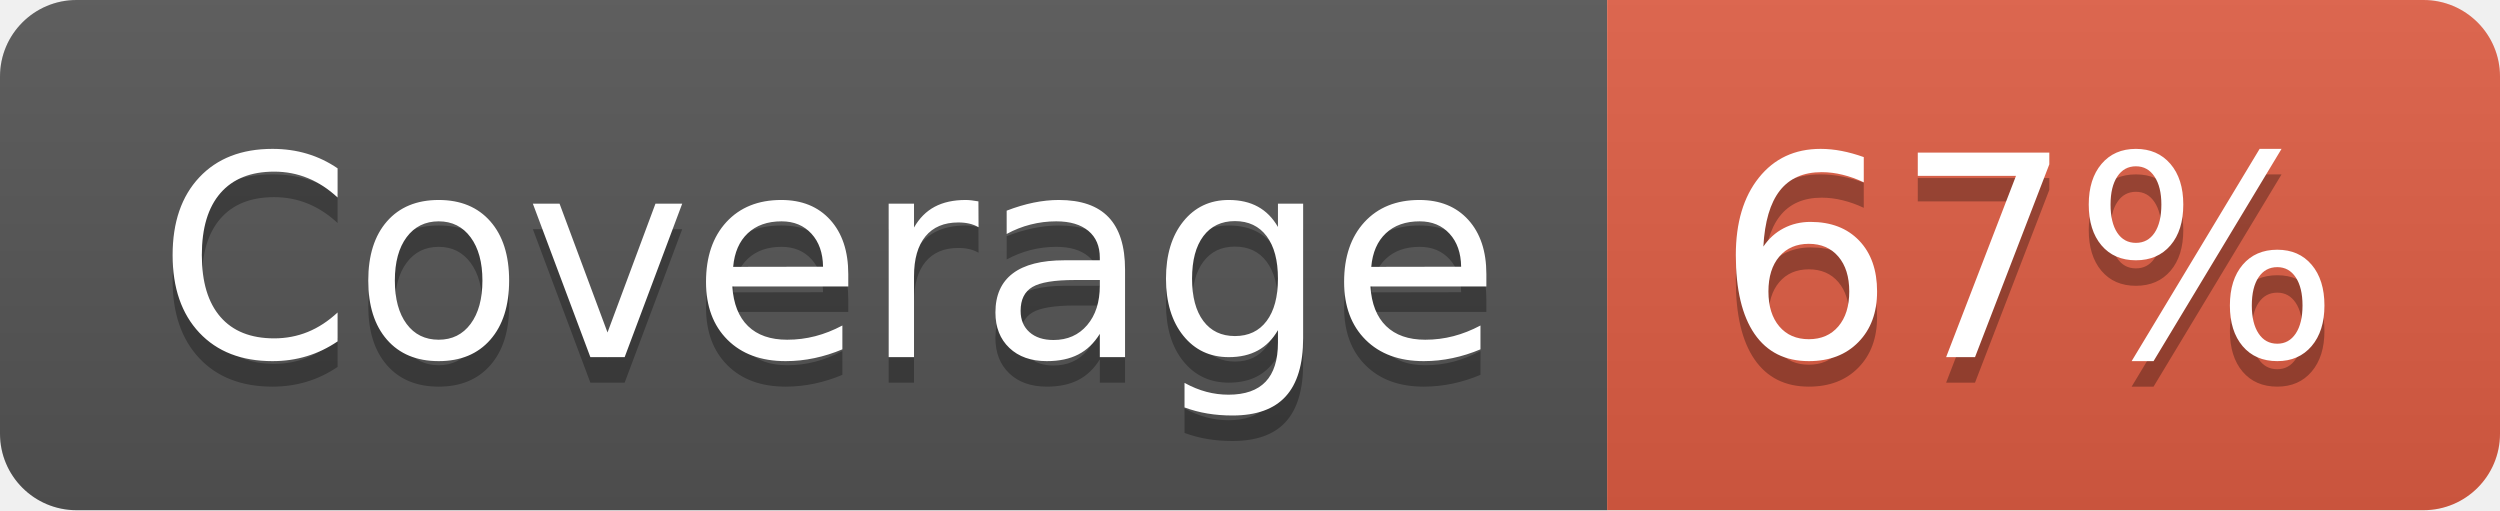
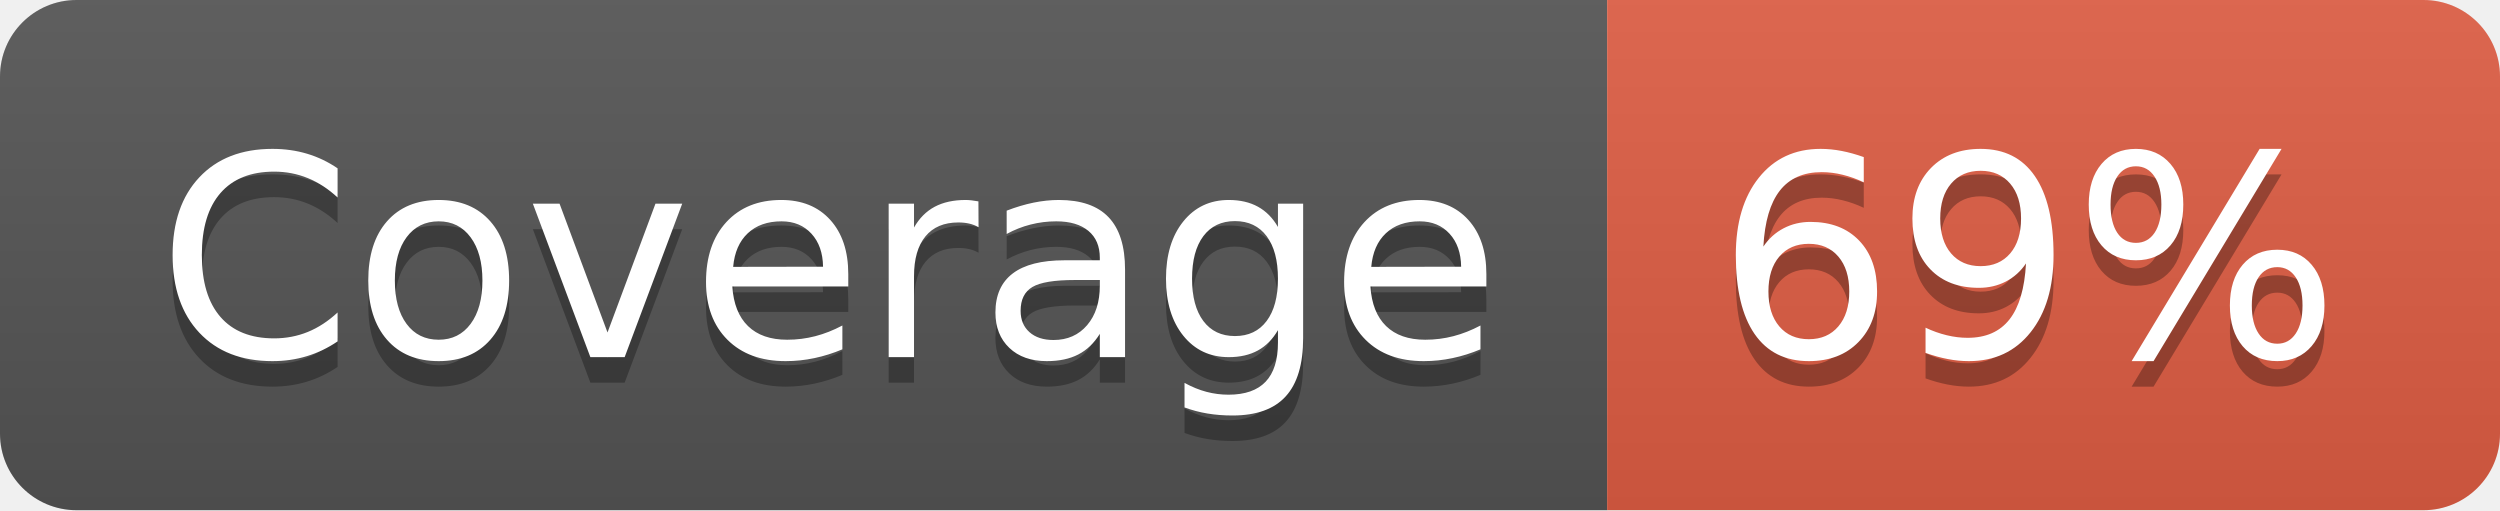
- <svg xmlns="http://www.w3.org/2000/svg" width="98" height="20" role="img" aria-label="Coverage: 67%">
+ <svg xmlns="http://www.w3.org/2000/svg" width="98" height="20" role="img" aria-label="Coverage: 69%">
  <linearGradient id="s" x2="0" y2="100%">
    <stop offset="0" stop-color="#bbb" stop-opacity=".1" />
    <stop offset="1" stop-opacity=".1" />
  </linearGradient>
  <clipPath id="r">
    <rect width="98" height="20" rx="3" fill="#fff" />
  </clipPath>
  <g clip-path="url(#r)">
    <rect width="63" height="20" fill="#555" />
    <rect x="63" width="35" height="20" fill="#e05d44" />
    <rect width="98" height="20" fill="url(#s)" />
  </g>
  <g fill="#fff" text-anchor="middle" font-family="Verdana,Geneva,DejaVu Sans,sans-serif" text-rendering="geometricPrecision" font-size="110">
    <text aria-hidden="true" x="325" y="150" fill="#010101" fill-opacity=".3" transform="scale(.1)" textLength="530">Coverage</text>
    <text x="325" y="140" transform="scale(.1)" fill="#fff" textLength="530">Coverage</text>
-     <text aria-hidden="true" x="795" y="150" fill="#010101" fill-opacity=".3" transform="scale(.1)" textLength="250">67%</text>
-     <text x="795" y="140" transform="scale(.1)" fill="#fff" textLength="250">67%</text>
+     <text aria-hidden="true" x="795" y="150" fill="#010101" fill-opacity=".3" transform="scale(.1)" textLength="250">69%</text>
+     <text x="795" y="140" transform="scale(.1)" fill="#fff" textLength="250">69%</text>
  </g>
</svg>
